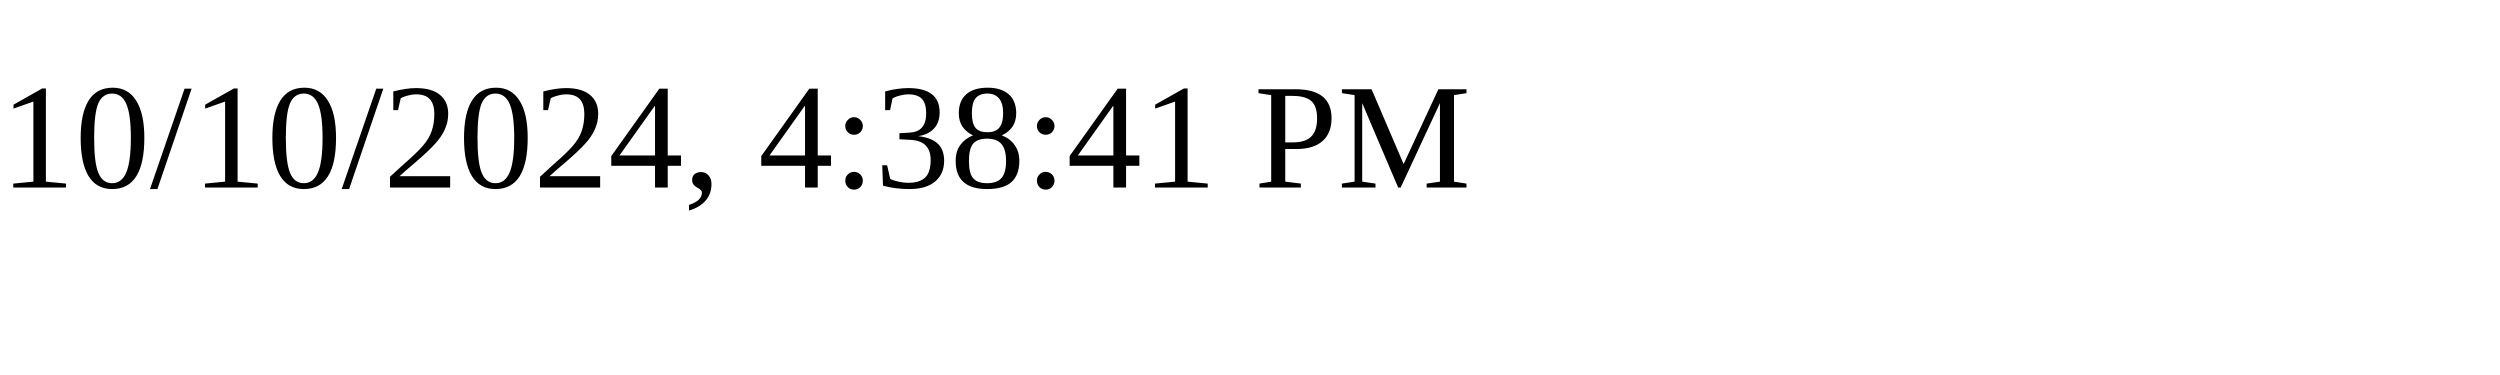
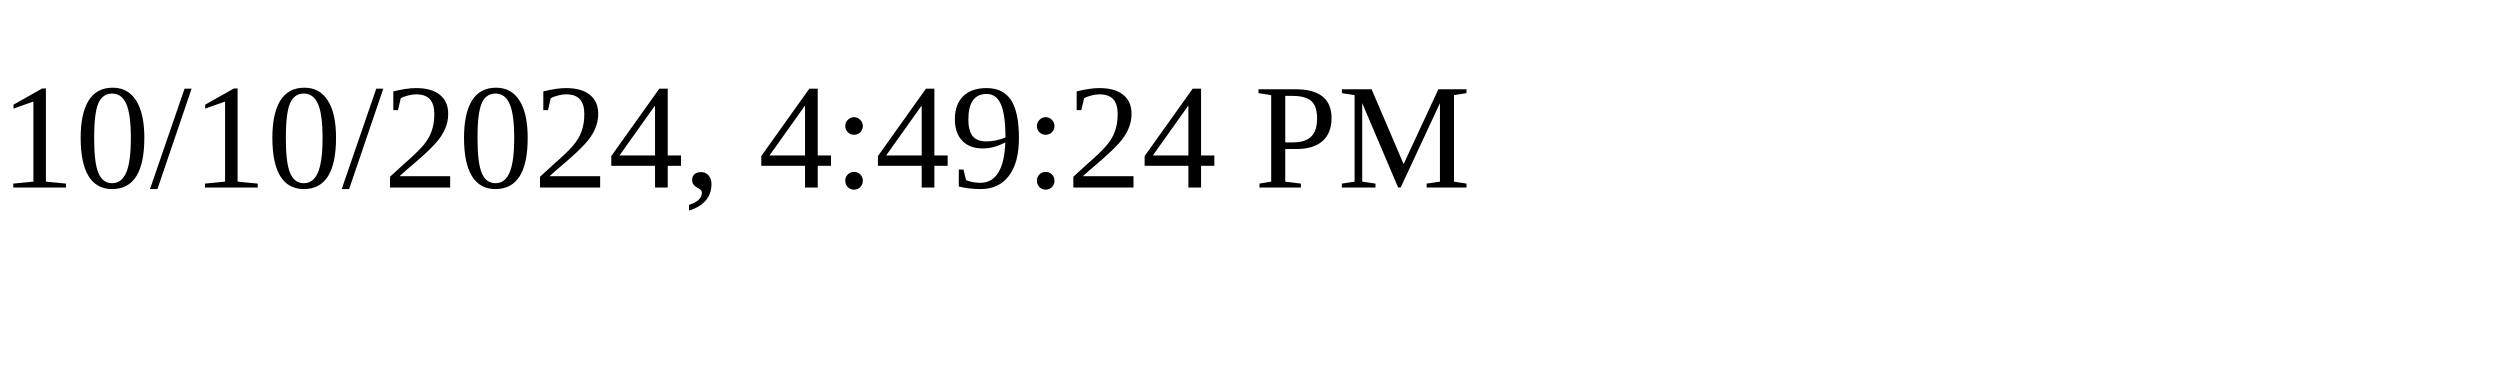
<svg xmlns="http://www.w3.org/2000/svg" height="30" width="200">
-   <text x="0" y="15">10/10/2024, 4:38:41 PM</text>
+   <text x="0" y="15">10/10/2024, 4:49:24 PM</text>
</svg>
